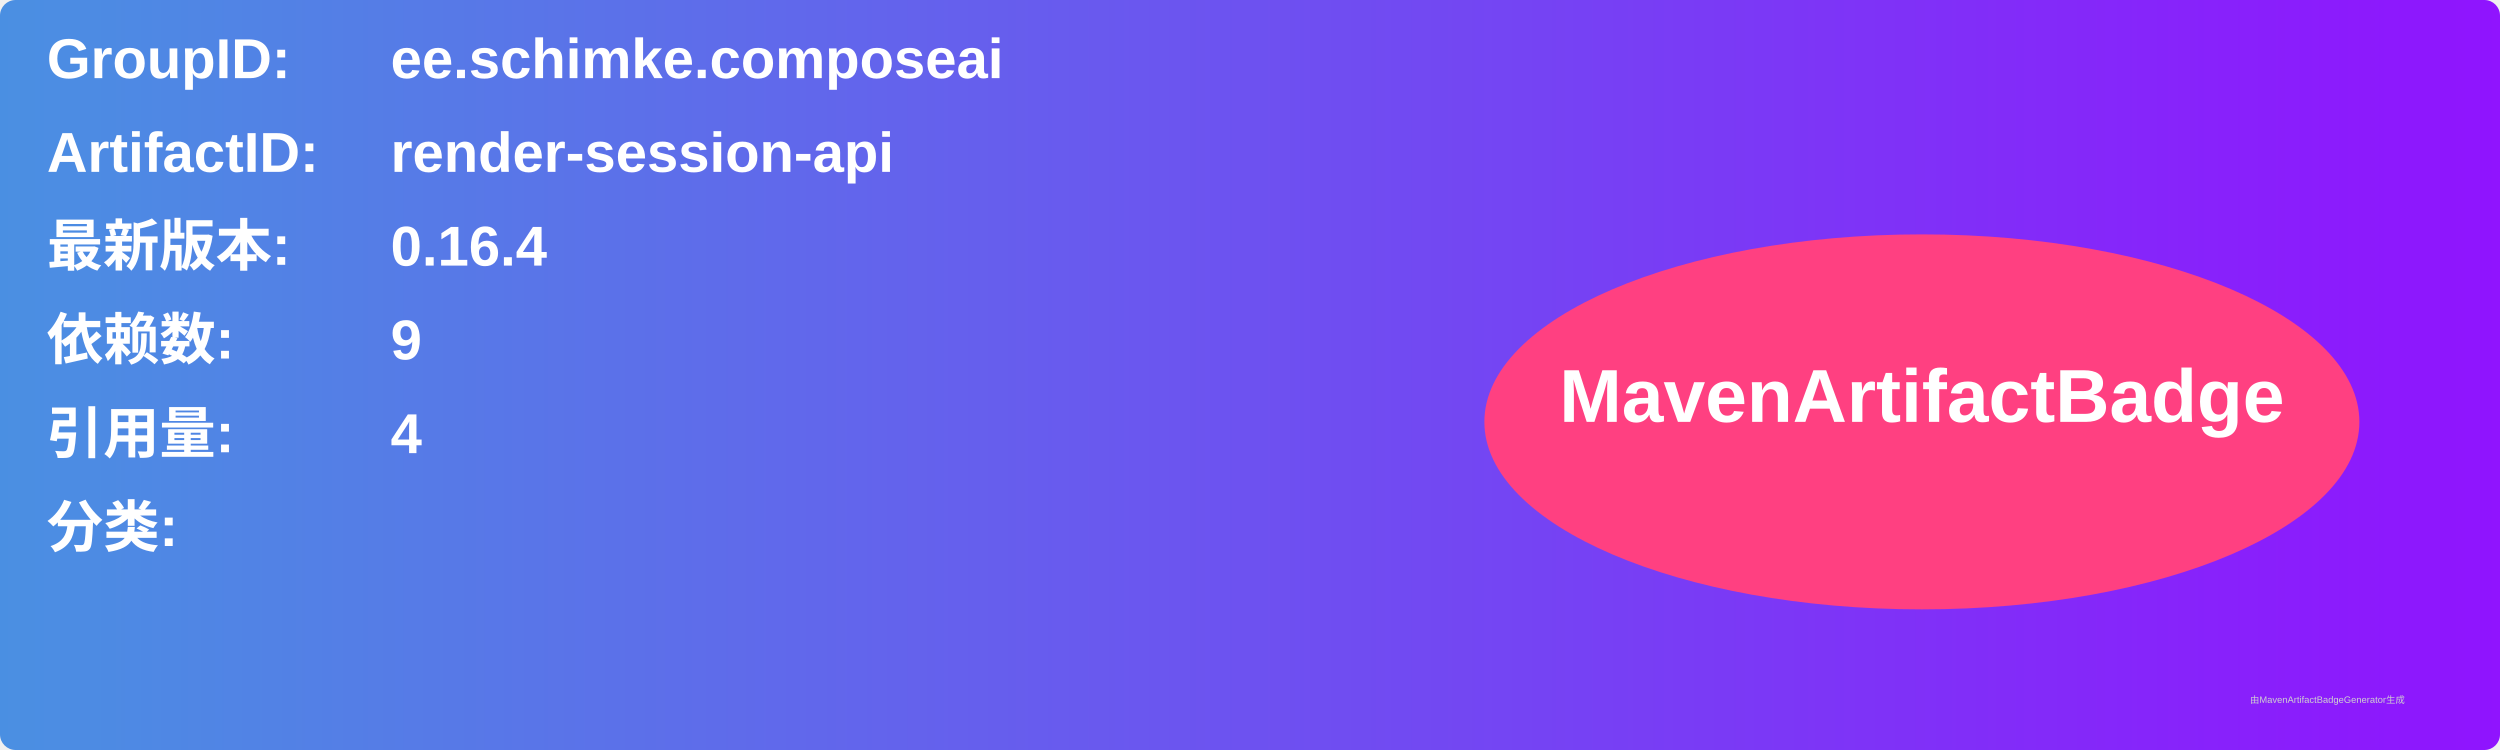
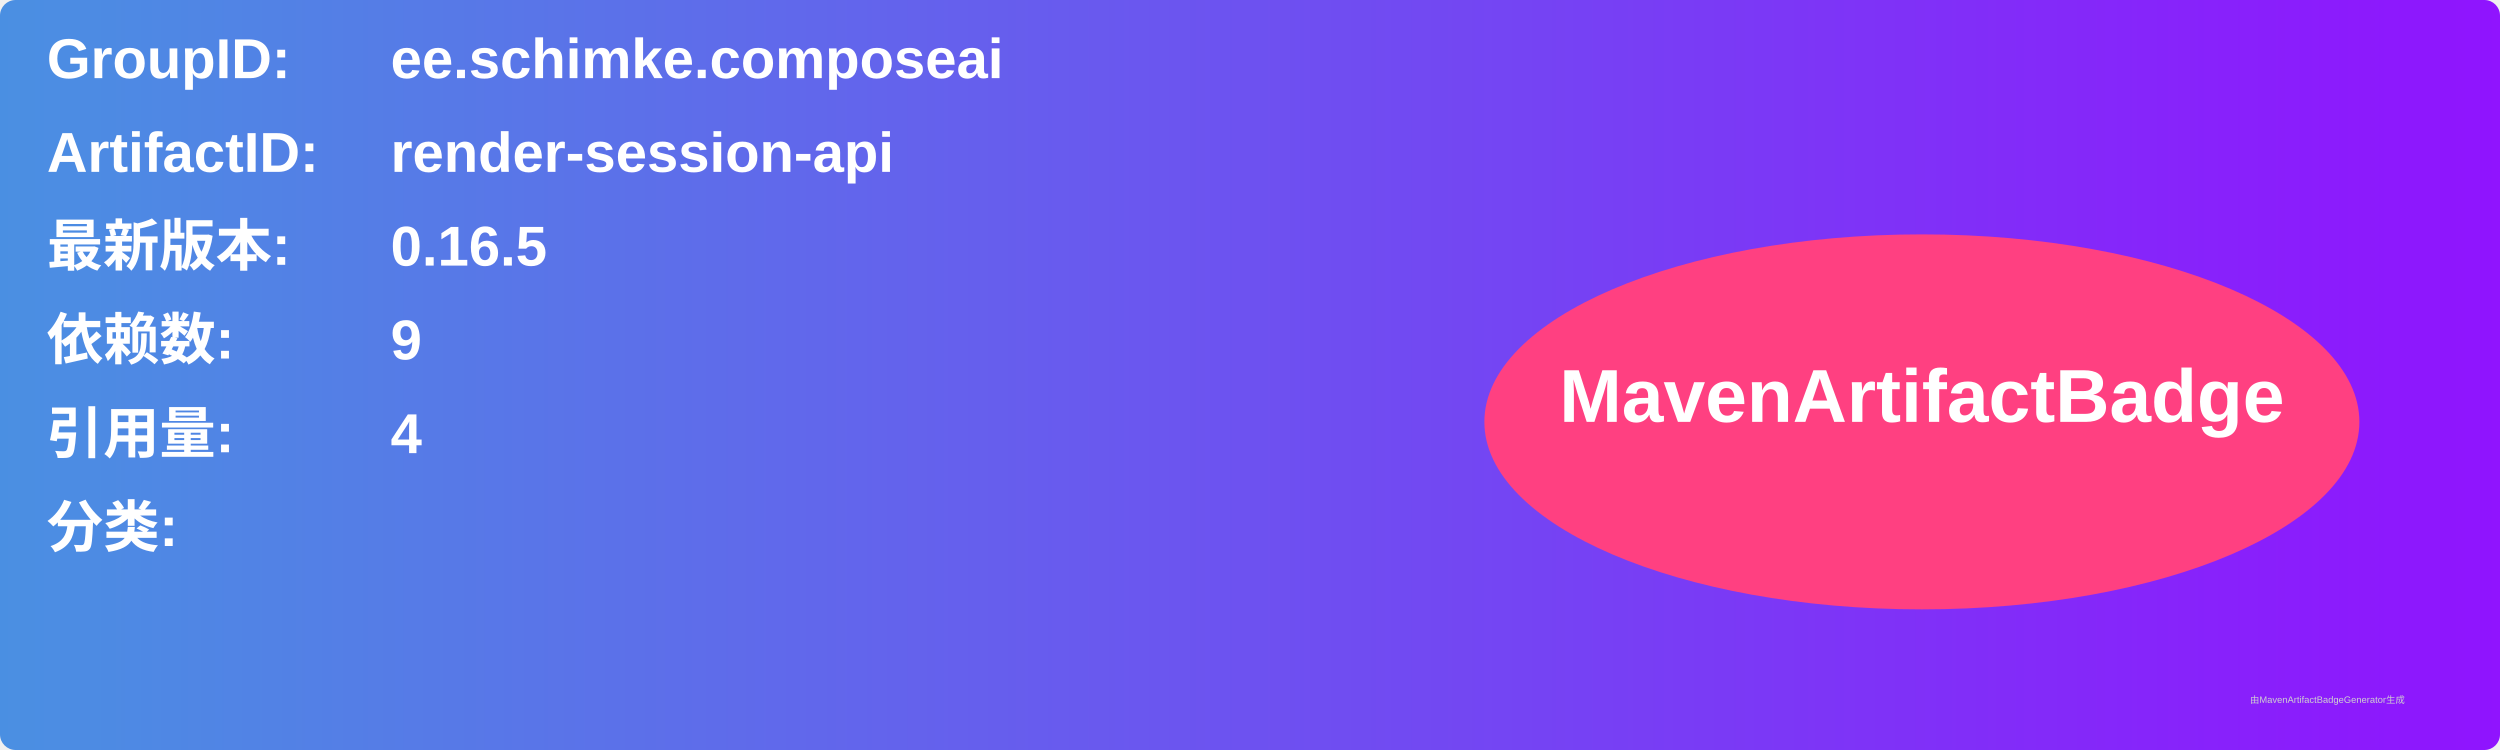
<svg xmlns="http://www.w3.org/2000/svg" width="800" height="240" viewBox="0 0 800 240">
  <linearGradient id="grad" x1="0%" y1="0%" x2="100%" y2="0%">
    <stop offset="0%" stop-color="#4a90e2" />
    <stop offset="100%" stop-color="#9013fe" />
  </linearGradient>
  <rect width="100%" height="100%" rx="5" ry="5" fill="url(#grad)" />
  <g transform="translate(15, 15)">
    <text x="0" y="10" font-family="Arial" font-size="18" fill="white" font-weight="bold" width="260">GroupID:</text>
    <text x="110" y="10" font-family="Arial" font-size="18" fill="white" font-weight="bold" width="460">ee.schimke.composeai</text>
    <text x="0" y="40" font-family="Arial" font-size="18" fill="white" font-weight="bold" width="260">ArtifactID:</text>
    <text x="110" y="40" font-family="Arial" font-size="18" fill="white" font-weight="bold" width="460">render-session-api</text>
    <text x="0" y="70" font-family="Arial" font-size="18" fill="white" font-weight="bold">最新版本:</text>
    <text x="110" y="70" font-family="Arial" font-size="18" fill="white" font-weight="bold">
-       <tspan font-weight="bold">0.16.4</tspan>
+       <tspan font-weight="bold">0.16.5</tspan>
    </text>
    <text x="0" y="100" font-family="Arial" font-size="18" fill="white" font-weight="bold">依赖数: </text>
    <text x="110" y="100" font-family="Arial" font-size="18" fill="white">
      <tspan font-weight="bold">9</tspan>
    </text>
    <text x="0" y="130" font-family="Arial" font-size="18" fill="white" font-weight="bold">引用量: </text>
    <text x="110" y="130" font-family="Arial" font-size="18" fill="white">
      <tspan font-weight="bold">4</tspan>
    </text>
    <text x="0" y="160" font-family="Arial" font-size="18" fill="white" font-weight="bold">分类:</text>
    <text x="10" y="190" font-family="Arial" font-size="10" fill="white">
      <tspan font-weight="bold" />
    </text>
    <ellipse cx="600" cy="120" rx="140" ry="60" fill="#ff4081" />
    <text x="600" y="120" text-anchor="middle" font-family="Arial" font-size="24" fill="white" font-weight="bold">MavenArtifactBadge</text>
  </g>
  <text x="720" y="225" font-family="Arial" font-size="3" fill="#d0d0d0">由MavenArtifactBadgeGenerator生成</text>
</svg>
